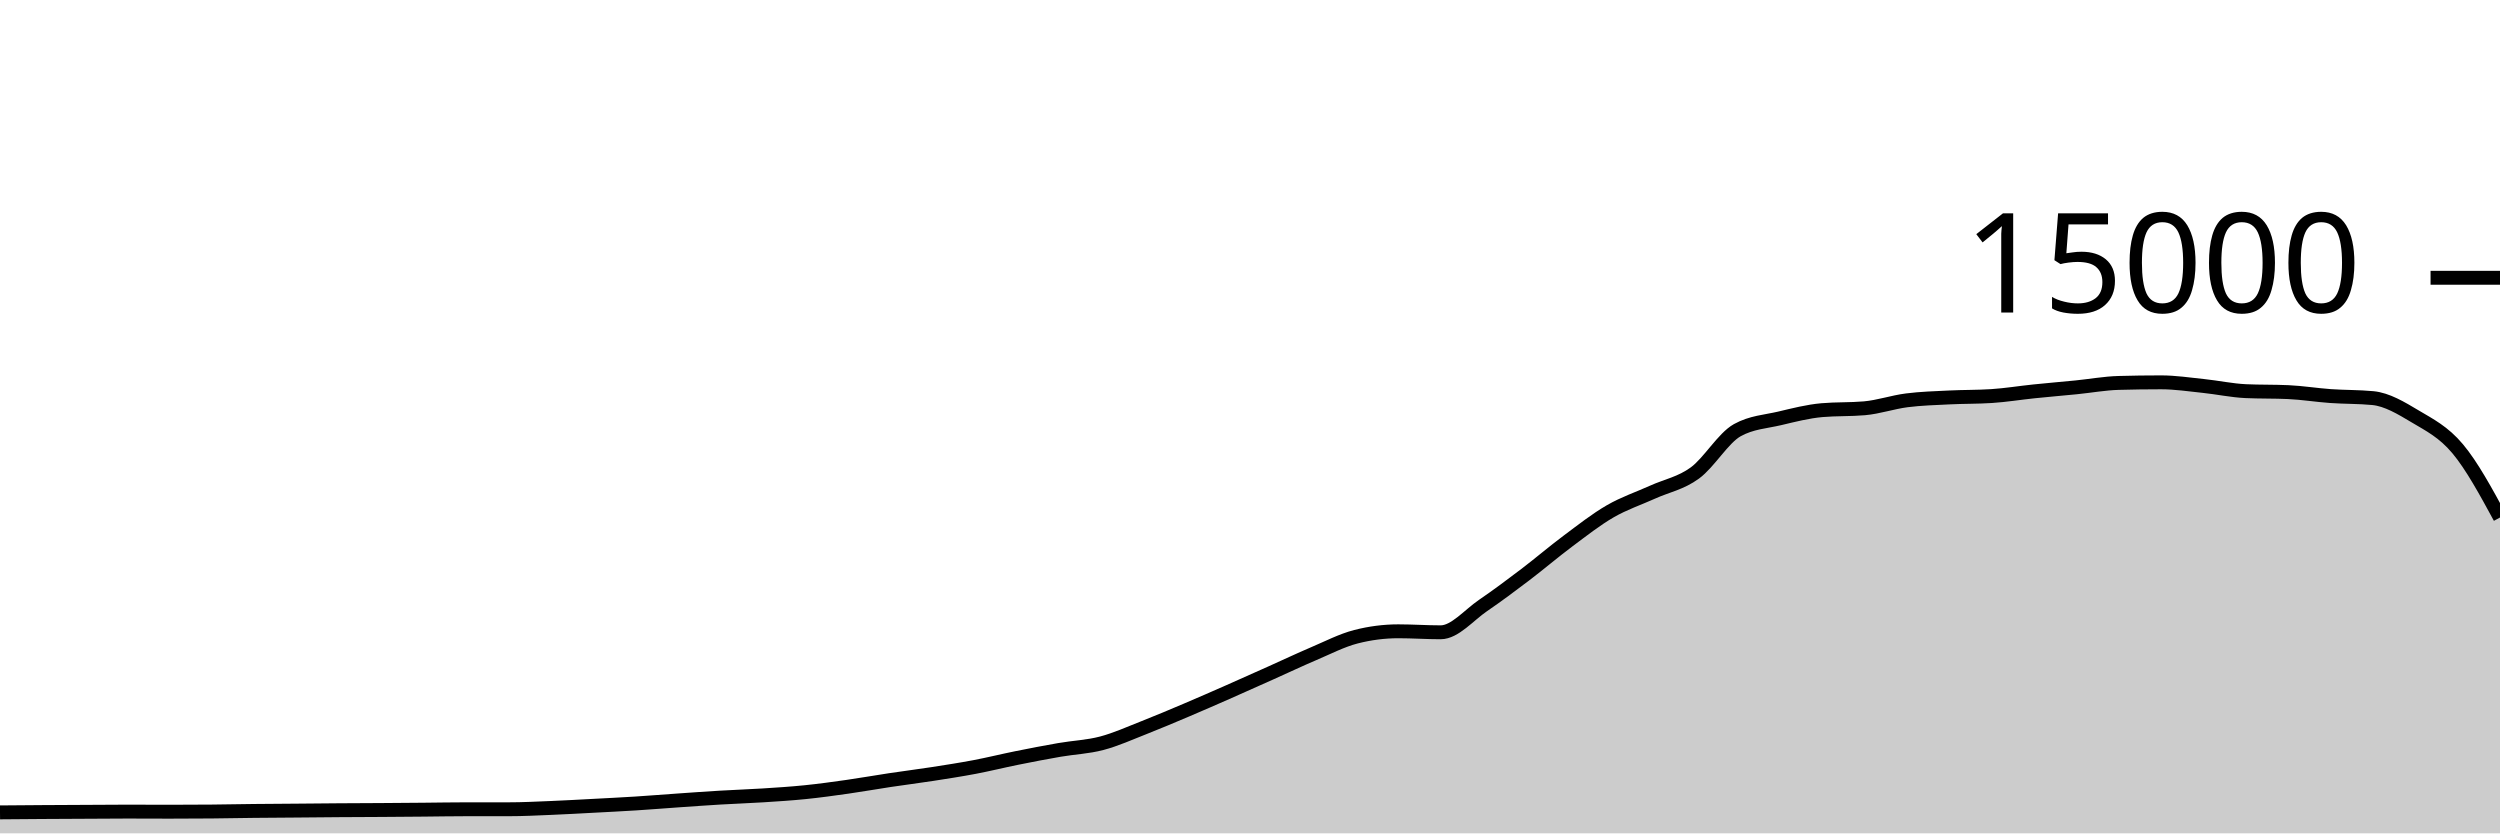
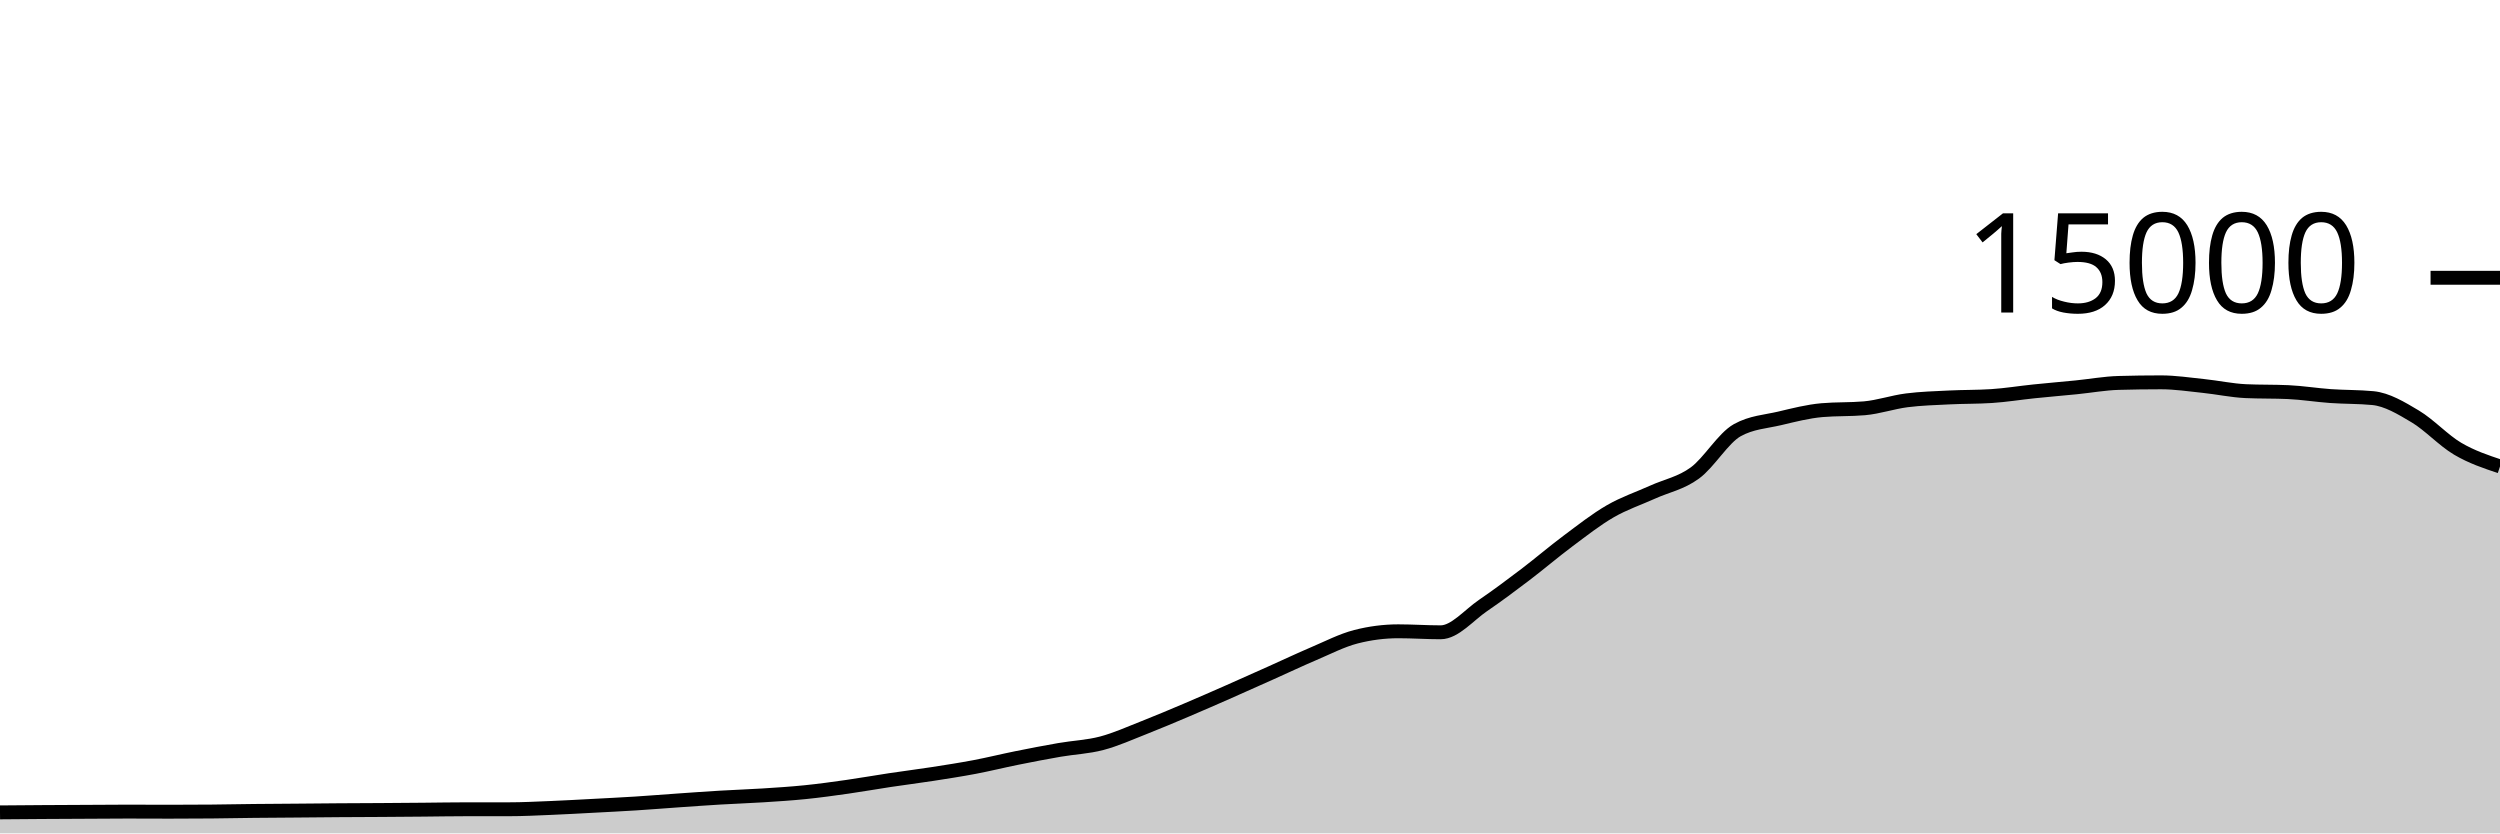
<svg xmlns="http://www.w3.org/2000/svg" viewBox="0 0 180 60">
  <g transform="translate(0,20)">
-     <path class="area" fill="rgba(0, 0, 0, 0.2)" d="M0,38.491C1.017,38.482,2.034,38.473,3.051,38.467C4.068,38.46,5.085,38.456,6.102,38.451C7.119,38.445,8.136,38.435,9.153,38.435C10.169,38.435,11.186,38.443,12.203,38.443C13.22,38.443,14.237,38.438,15.254,38.429C16.271,38.42,17.288,38.398,18.305,38.387C19.322,38.376,20.339,38.371,21.356,38.363C22.373,38.354,23.39,38.343,24.407,38.336C25.424,38.329,26.441,38.327,27.458,38.32C28.475,38.313,29.492,38.305,30.508,38.296C31.525,38.287,32.542,38.267,33.559,38.267C34.576,38.267,35.593,38.267,36.61,38.267C37.627,38.267,38.644,38.215,39.661,38.173C40.678,38.132,41.695,38.072,42.712,38.019C43.729,37.965,44.746,37.915,45.763,37.851C46.78,37.786,47.797,37.703,48.814,37.632C49.831,37.561,50.847,37.487,51.864,37.427C52.881,37.366,53.898,37.334,54.915,37.269C55.932,37.204,56.949,37.141,57.966,37.037C58.983,36.934,60,36.793,61.017,36.648C62.034,36.503,63.051,36.321,64.068,36.168C65.085,36.015,66.102,35.888,67.119,35.731C68.136,35.573,69.153,35.417,70.169,35.224C71.186,35.031,72.203,34.778,73.22,34.573C74.237,34.368,75.254,34.171,76.271,33.995C77.288,33.818,78.305,33.783,79.322,33.515C80.339,33.247,81.356,32.785,82.373,32.387C83.39,31.988,84.407,31.556,85.424,31.125C86.441,30.694,87.458,30.248,88.475,29.8C89.492,29.352,90.508,28.895,91.525,28.44C92.542,27.985,93.559,27.502,94.576,27.069C95.593,26.637,96.61,26.107,97.627,25.845C98.644,25.584,99.661,25.453,100.678,25.453C101.695,25.453,102.712,25.525,103.729,25.525C104.746,25.525,105.763,24.288,106.78,23.595C107.797,22.902,108.814,22.14,109.831,21.368C110.847,20.596,111.864,19.724,112.881,18.965C113.898,18.207,114.915,17.404,115.932,16.816C116.949,16.228,117.966,15.895,118.983,15.435C120,14.974,121.017,14.797,122.034,14.053C123.051,13.31,124.068,11.54,125.085,10.973C126.102,10.406,127.119,10.363,128.136,10.123C129.153,9.882,130.169,9.62,131.186,9.531C132.203,9.442,133.22,9.486,134.237,9.397C135.254,9.308,136.271,8.954,137.288,8.824C138.305,8.694,139.322,8.667,140.339,8.616C141.356,8.565,142.373,8.583,143.39,8.517C144.407,8.452,145.424,8.284,146.441,8.179C147.458,8.074,148.475,7.989,149.492,7.888C150.508,7.787,151.525,7.599,152.542,7.571C153.559,7.542,154.576,7.528,155.593,7.528C156.61,7.528,157.627,7.684,158.644,7.789C159.661,7.895,160.678,8.116,161.695,8.163C162.712,8.209,163.729,8.186,164.746,8.232C165.763,8.278,166.78,8.445,167.797,8.517C168.814,8.589,169.831,8.566,170.847,8.664C171.864,8.762,172.881,9.377,173.898,9.984C174.915,10.591,175.932,11.094,176.949,12.307C177.966,13.52,178.983,15.39,180,17.261L180,40C178.983,40,177.966,40,176.949,40C175.932,40,174.915,40,173.898,40C172.881,40,171.864,40,170.847,40C169.831,40,168.814,40,167.797,40C166.78,40,165.763,40,164.746,40C163.729,40,162.712,40,161.695,40C160.678,40,159.661,40,158.644,40C157.627,40,156.61,40,155.593,40C154.576,40,153.559,40,152.542,40C151.525,40,150.508,40,149.492,40C148.475,40,147.458,40,146.441,40C145.424,40,144.407,40,143.39,40C142.373,40,141.356,40,140.339,40C139.322,40,138.305,40,137.288,40C136.271,40,135.254,40,134.237,40C133.22,40,132.203,40,131.186,40C130.169,40,129.153,40,128.136,40C127.119,40,126.102,40,125.085,40C124.068,40,123.051,40,122.034,40C121.017,40,120,40,118.983,40C117.966,40,116.949,40,115.932,40C114.915,40,113.898,40,112.881,40C111.864,40,110.847,40,109.831,40C108.814,40,107.797,40,106.78,40C105.763,40,104.746,40,103.729,40C102.712,40,101.695,40,100.678,40C99.661,40,98.644,40,97.627,40C96.61,40,95.593,40,94.576,40C93.559,40,92.542,40,91.525,40C90.508,40,89.492,40,88.475,40C87.458,40,86.441,40,85.424,40C84.407,40,83.39,40,82.373,40C81.356,40,80.339,40,79.322,40C78.305,40,77.288,40,76.271,40C75.254,40,74.237,40,73.22,40C72.203,40,71.186,40,70.169,40C69.153,40,68.136,40,67.119,40C66.102,40,65.085,40,64.068,40C63.051,40,62.034,40,61.017,40C60,40,58.983,40,57.966,40C56.949,40,55.932,40,54.915,40C53.898,40,52.881,40,51.864,40C50.847,40,49.831,40,48.814,40C47.797,40,46.78,40,45.763,40C44.746,40,43.729,40,42.712,40C41.695,40,40.678,40,39.661,40C38.644,40,37.627,40,36.61,40C35.593,40,34.576,40,33.559,40C32.542,40,31.525,40,30.508,40C29.492,40,28.475,40,27.458,40C26.441,40,25.424,40,24.407,40C23.39,40,22.373,40,21.356,40C20.339,40,19.322,40,18.305,40C17.288,40,16.271,40,15.254,40C14.237,40,13.22,40,12.203,40C11.186,40,10.169,40,9.153,40C8.136,40,7.119,40,6.102,40C5.085,40,4.068,40,3.051,40C2.034,40,1.017,40,0,40Z" />
-     <path class="line" stroke="black" fill="none" d="M0,38.491C1.017,38.482,2.034,38.473,3.051,38.467C4.068,38.46,5.085,38.456,6.102,38.451C7.119,38.445,8.136,38.435,9.153,38.435C10.169,38.435,11.186,38.443,12.203,38.443C13.22,38.443,14.237,38.438,15.254,38.429C16.271,38.42,17.288,38.398,18.305,38.387C19.322,38.376,20.339,38.371,21.356,38.363C22.373,38.354,23.39,38.343,24.407,38.336C25.424,38.329,26.441,38.327,27.458,38.32C28.475,38.313,29.492,38.305,30.508,38.296C31.525,38.287,32.542,38.267,33.559,38.267C34.576,38.267,35.593,38.267,36.61,38.267C37.627,38.267,38.644,38.215,39.661,38.173C40.678,38.132,41.695,38.072,42.712,38.019C43.729,37.965,44.746,37.915,45.763,37.851C46.78,37.786,47.797,37.703,48.814,37.632C49.831,37.561,50.847,37.487,51.864,37.427C52.881,37.366,53.898,37.334,54.915,37.269C55.932,37.204,56.949,37.141,57.966,37.037C58.983,36.934,60,36.793,61.017,36.648C62.034,36.503,63.051,36.321,64.068,36.168C65.085,36.015,66.102,35.888,67.119,35.731C68.136,35.573,69.153,35.417,70.169,35.224C71.186,35.031,72.203,34.778,73.22,34.573C74.237,34.368,75.254,34.171,76.271,33.995C77.288,33.818,78.305,33.783,79.322,33.515C80.339,33.247,81.356,32.785,82.373,32.387C83.39,31.988,84.407,31.556,85.424,31.125C86.441,30.694,87.458,30.248,88.475,29.8C89.492,29.352,90.508,28.895,91.525,28.44C92.542,27.985,93.559,27.502,94.576,27.069C95.593,26.637,96.61,26.107,97.627,25.845C98.644,25.584,99.661,25.453,100.678,25.453C101.695,25.453,102.712,25.525,103.729,25.525C104.746,25.525,105.763,24.288,106.78,23.595C107.797,22.902,108.814,22.14,109.831,21.368C110.847,20.596,111.864,19.724,112.881,18.965C113.898,18.207,114.915,17.404,115.932,16.816C116.949,16.228,117.966,15.895,118.983,15.435C120,14.974,121.017,14.797,122.034,14.053C123.051,13.31,124.068,11.54,125.085,10.973C126.102,10.406,127.119,10.363,128.136,10.123C129.153,9.882,130.169,9.62,131.186,9.531C132.203,9.442,133.22,9.486,134.237,9.397C135.254,9.308,136.271,8.954,137.288,8.824C138.305,8.694,139.322,8.667,140.339,8.616C141.356,8.565,142.373,8.583,143.39,8.517C144.407,8.452,145.424,8.284,146.441,8.179C147.458,8.074,148.475,7.989,149.492,7.888C150.508,7.787,151.525,7.599,152.542,7.571C153.559,7.542,154.576,7.528,155.593,7.528C156.61,7.528,157.627,7.684,158.644,7.789C159.661,7.895,160.678,8.116,161.695,8.163C162.712,8.209,163.729,8.186,164.746,8.232C165.763,8.278,166.78,8.445,167.797,8.517C168.814,8.589,169.831,8.566,170.847,8.664C171.864,8.762,172.881,9.377,173.898,9.984C174.915,10.591,175.932,11.094,176.949,12.307C177.966,13.52,178.983,15.39,180,17.261" />
+     <path class="area" fill="rgba(0, 0, 0, 0.2)" d="M0,38.491C1.017,38.482,2.034,38.473,3.051,38.467C4.068,38.46,5.085,38.456,6.102,38.451C7.119,38.445,8.136,38.435,9.153,38.435C10.169,38.435,11.186,38.443,12.203,38.443C13.22,38.443,14.237,38.438,15.254,38.429C16.271,38.42,17.288,38.398,18.305,38.387C19.322,38.376,20.339,38.371,21.356,38.363C22.373,38.354,23.39,38.343,24.407,38.336C25.424,38.329,26.441,38.327,27.458,38.32C28.475,38.313,29.492,38.305,30.508,38.296C31.525,38.287,32.542,38.267,33.559,38.267C34.576,38.267,35.593,38.267,36.61,38.267C37.627,38.267,38.644,38.215,39.661,38.173C40.678,38.132,41.695,38.072,42.712,38.019C43.729,37.965,44.746,37.915,45.763,37.851C46.78,37.786,47.797,37.703,48.814,37.632C49.831,37.561,50.847,37.487,51.864,37.427C52.881,37.366,53.898,37.334,54.915,37.269C55.932,37.204,56.949,37.141,57.966,37.037C58.983,36.934,60,36.793,61.017,36.648C62.034,36.503,63.051,36.321,64.068,36.168C65.085,36.015,66.102,35.888,67.119,35.731C68.136,35.573,69.153,35.417,70.169,35.224C71.186,35.031,72.203,34.778,73.22,34.573C74.237,34.368,75.254,34.171,76.271,33.995C77.288,33.818,78.305,33.783,79.322,33.515C80.339,33.247,81.356,32.785,82.373,32.387C83.39,31.988,84.407,31.556,85.424,31.125C86.441,30.694,87.458,30.248,88.475,29.8C89.492,29.352,90.508,28.895,91.525,28.44C92.542,27.985,93.559,27.502,94.576,27.069C95.593,26.637,96.61,26.107,97.627,25.845C98.644,25.584,99.661,25.453,100.678,25.453C101.695,25.453,102.712,25.525,103.729,25.525C104.746,25.525,105.763,24.288,106.78,23.595C107.797,22.902,108.814,22.14,109.831,21.368C110.847,20.596,111.864,19.724,112.881,18.965C113.898,18.207,114.915,17.404,115.932,16.816C116.949,16.228,117.966,15.895,118.983,15.435C120,14.974,121.017,14.797,122.034,14.053C123.051,13.31,124.068,11.54,125.085,10.973C126.102,10.406,127.119,10.363,128.136,10.123C129.153,9.882,130.169,9.62,131.186,9.531C132.203,9.442,133.22,9.486,134.237,9.397C135.254,9.308,136.271,8.954,137.288,8.824C138.305,8.694,139.322,8.667,140.339,8.616C141.356,8.565,142.373,8.583,143.39,8.517C144.407,8.452,145.424,8.284,146.441,8.179C147.458,8.074,148.475,7.989,149.492,7.888C150.508,7.787,151.525,7.599,152.542,7.571C153.559,7.542,154.576,7.528,155.593,7.528C156.61,7.528,157.627,7.684,158.644,7.789C159.661,7.895,160.678,8.116,161.695,8.163C162.712,8.209,163.729,8.186,164.746,8.232C165.763,8.278,166.78,8.445,167.797,8.517C168.814,8.589,169.831,8.566,170.847,8.664C171.864,8.762,172.881,9.377,173.898,9.984C174.915,10.591,175.932,11.707,176.949,12.307C177.966,12.907,178.983,13.245,180,13.584L180,40C178.983,40,177.966,40,176.949,40C175.932,40,174.915,40,173.898,40C172.881,40,171.864,40,170.847,40C169.831,40,168.814,40,167.797,40C166.78,40,165.763,40,164.746,40C163.729,40,162.712,40,161.695,40C160.678,40,159.661,40,158.644,40C157.627,40,156.61,40,155.593,40C154.576,40,153.559,40,152.542,40C151.525,40,150.508,40,149.492,40C148.475,40,147.458,40,146.441,40C145.424,40,144.407,40,143.39,40C142.373,40,141.356,40,140.339,40C139.322,40,138.305,40,137.288,40C136.271,40,135.254,40,134.237,40C133.22,40,132.203,40,131.186,40C130.169,40,129.153,40,128.136,40C127.119,40,126.102,40,125.085,40C124.068,40,123.051,40,122.034,40C121.017,40,120,40,118.983,40C117.966,40,116.949,40,115.932,40C114.915,40,113.898,40,112.881,40C111.864,40,110.847,40,109.831,40C108.814,40,107.797,40,106.78,40C105.763,40,104.746,40,103.729,40C102.712,40,101.695,40,100.678,40C99.661,40,98.644,40,97.627,40C96.61,40,95.593,40,94.576,40C93.559,40,92.542,40,91.525,40C90.508,40,89.492,40,88.475,40C87.458,40,86.441,40,85.424,40C84.407,40,83.39,40,82.373,40C81.356,40,80.339,40,79.322,40C78.305,40,77.288,40,76.271,40C75.254,40,74.237,40,73.22,40C72.203,40,71.186,40,70.169,40C69.153,40,68.136,40,67.119,40C66.102,40,65.085,40,64.068,40C63.051,40,62.034,40,61.017,40C60,40,58.983,40,57.966,40C56.949,40,55.932,40,54.915,40C53.898,40,52.881,40,51.864,40C50.847,40,49.831,40,48.814,40C47.797,40,46.78,40,45.763,40C44.746,40,43.729,40,42.712,40C41.695,40,40.678,40,39.661,40C38.644,40,37.627,40,36.61,40C35.593,40,34.576,40,33.559,40C32.542,40,31.525,40,30.508,40C29.492,40,28.475,40,27.458,40C26.441,40,25.424,40,24.407,40C23.39,40,22.373,40,21.356,40C20.339,40,19.322,40,18.305,40C17.288,40,16.271,40,15.254,40C14.237,40,13.22,40,12.203,40C11.186,40,10.169,40,9.153,40C8.136,40,7.119,40,6.102,40C5.085,40,4.068,40,3.051,40C2.034,40,1.017,40,0,40Z" />
+     <path class="line" stroke="black" fill="none" d="M0,38.491C1.017,38.482,2.034,38.473,3.051,38.467C4.068,38.46,5.085,38.456,6.102,38.451C7.119,38.445,8.136,38.435,9.153,38.435C10.169,38.435,11.186,38.443,12.203,38.443C13.22,38.443,14.237,38.438,15.254,38.429C16.271,38.42,17.288,38.398,18.305,38.387C19.322,38.376,20.339,38.371,21.356,38.363C22.373,38.354,23.39,38.343,24.407,38.336C25.424,38.329,26.441,38.327,27.458,38.32C28.475,38.313,29.492,38.305,30.508,38.296C31.525,38.287,32.542,38.267,33.559,38.267C34.576,38.267,35.593,38.267,36.61,38.267C37.627,38.267,38.644,38.215,39.661,38.173C40.678,38.132,41.695,38.072,42.712,38.019C43.729,37.965,44.746,37.915,45.763,37.851C46.78,37.786,47.797,37.703,48.814,37.632C49.831,37.561,50.847,37.487,51.864,37.427C52.881,37.366,53.898,37.334,54.915,37.269C55.932,37.204,56.949,37.141,57.966,37.037C58.983,36.934,60,36.793,61.017,36.648C62.034,36.503,63.051,36.321,64.068,36.168C65.085,36.015,66.102,35.888,67.119,35.731C68.136,35.573,69.153,35.417,70.169,35.224C71.186,35.031,72.203,34.778,73.22,34.573C74.237,34.368,75.254,34.171,76.271,33.995C77.288,33.818,78.305,33.783,79.322,33.515C80.339,33.247,81.356,32.785,82.373,32.387C83.39,31.988,84.407,31.556,85.424,31.125C86.441,30.694,87.458,30.248,88.475,29.8C89.492,29.352,90.508,28.895,91.525,28.44C92.542,27.985,93.559,27.502,94.576,27.069C95.593,26.637,96.61,26.107,97.627,25.845C98.644,25.584,99.661,25.453,100.678,25.453C101.695,25.453,102.712,25.525,103.729,25.525C104.746,25.525,105.763,24.288,106.78,23.595C107.797,22.902,108.814,22.14,109.831,21.368C110.847,20.596,111.864,19.724,112.881,18.965C113.898,18.207,114.915,17.404,115.932,16.816C116.949,16.228,117.966,15.895,118.983,15.435C120,14.974,121.017,14.797,122.034,14.053C123.051,13.31,124.068,11.54,125.085,10.973C126.102,10.406,127.119,10.363,128.136,10.123C129.153,9.882,130.169,9.62,131.186,9.531C132.203,9.442,133.22,9.486,134.237,9.397C135.254,9.308,136.271,8.954,137.288,8.824C138.305,8.694,139.322,8.667,140.339,8.616C141.356,8.565,142.373,8.583,143.39,8.517C144.407,8.452,145.424,8.284,146.441,8.179C147.458,8.074,148.475,7.989,149.492,7.888C150.508,7.787,151.525,7.599,152.542,7.571C153.559,7.542,154.576,7.528,155.593,7.528C156.61,7.528,157.627,7.684,158.644,7.789C159.661,7.895,160.678,8.116,161.695,8.163C162.712,8.209,163.729,8.186,164.746,8.232C165.763,8.278,166.78,8.445,167.797,8.517C168.814,8.589,169.831,8.566,170.847,8.664C171.864,8.762,172.881,9.377,173.898,9.984C174.915,10.591,175.932,11.707,176.949,12.307C177.966,12.907,178.983,13.245,180,13.584" />
    <path class="axis-ceiling" stroke-width="1" stroke="black" fill="none" d="M175,0L180,0" />
    <text class="axis-ceiling-label" font-family="sans-serif" text-anchor="end" font-size="10px" x="170" y="2.5">15000</text>
  </g>
</svg>
